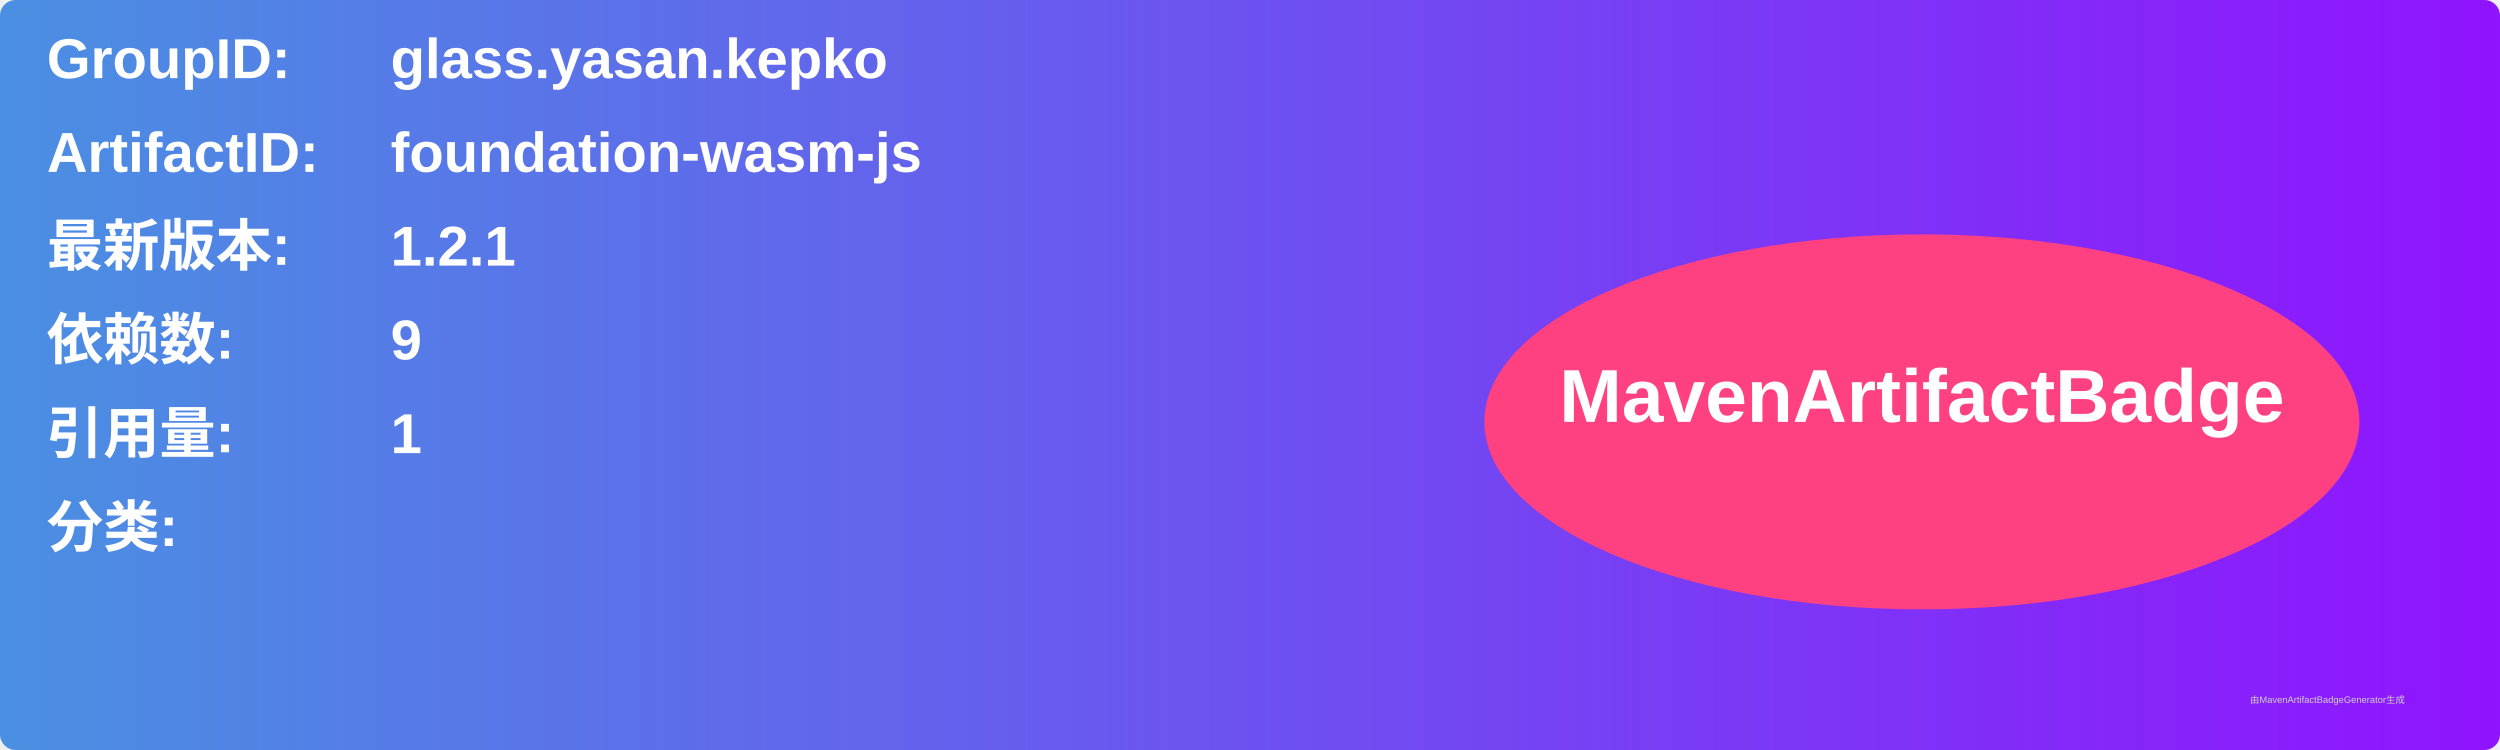
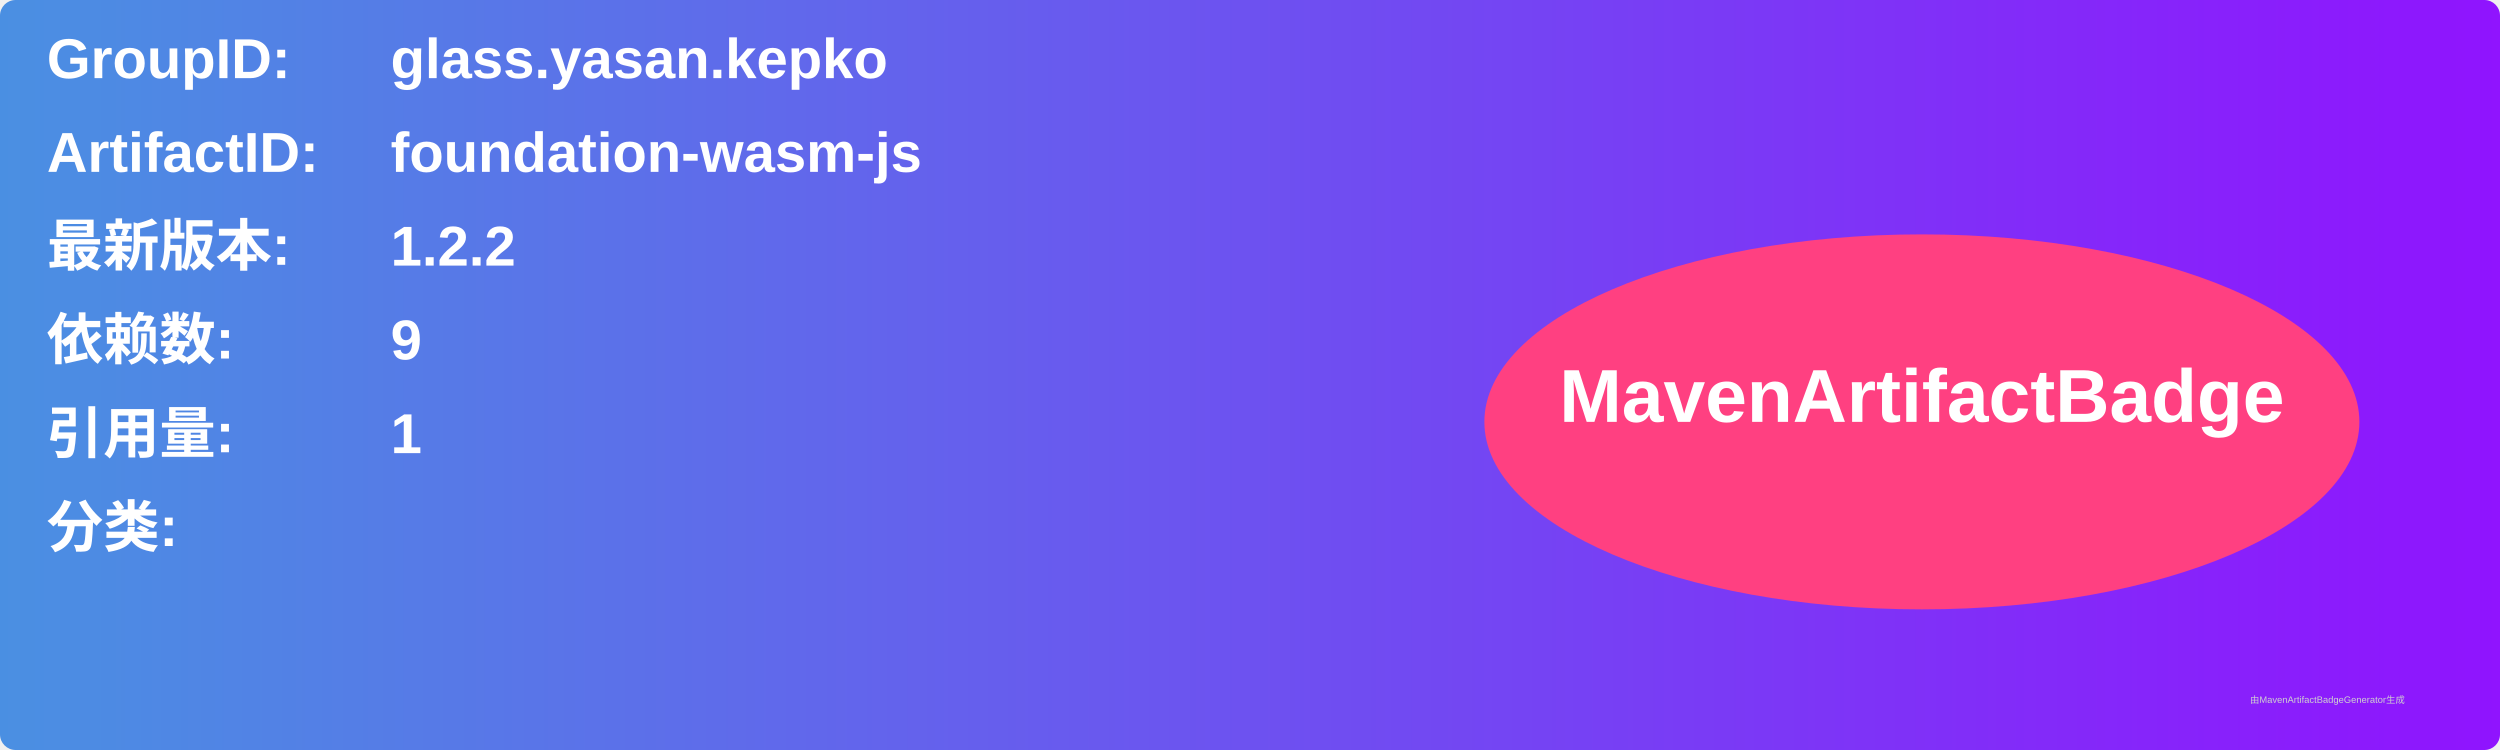
<svg xmlns="http://www.w3.org/2000/svg" width="800" height="240" viewBox="0 0 800 240">
  <linearGradient id="grad" x1="0%" y1="0%" x2="100%" y2="0%">
    <stop offset="0%" stop-color="#4a90e2" />
    <stop offset="100%" stop-color="#9013fe" />
  </linearGradient>
  <rect width="100%" height="100%" rx="5" ry="5" fill="url(#grad)" />
  <g transform="translate(15, 15)">
    <text x="0" y="10" font-family="Arial" font-size="18" fill="white" font-weight="bold" width="260">GroupID:</text>
    <text x="110" y="10" font-family="Arial" font-size="18" fill="white" font-weight="bold" width="460">glass.yasan.kepko</text>
    <text x="0" y="40" font-family="Arial" font-size="18" fill="white" font-weight="bold" width="260">ArtifactID:</text>
    <text x="110" y="40" font-family="Arial" font-size="18" fill="white" font-weight="bold" width="460">foundation-wasm-js</text>
    <text x="0" y="70" font-family="Arial" font-size="18" fill="white" font-weight="bold">最新版本:</text>
    <text x="110" y="70" font-family="Arial" font-size="18" fill="white" font-weight="bold">
-       <tspan font-weight="bold">1.2.1</tspan>
+       <tspan font-weight="bold">1.2.2</tspan>
    </text>
    <text x="0" y="100" font-family="Arial" font-size="18" fill="white" font-weight="bold">依赖数: </text>
    <text x="110" y="100" font-family="Arial" font-size="18" fill="white">
      <tspan font-weight="bold">9</tspan>
    </text>
    <text x="0" y="130" font-family="Arial" font-size="18" fill="white" font-weight="bold">引用量: </text>
    <text x="110" y="130" font-family="Arial" font-size="18" fill="white">
      <tspan font-weight="bold">1</tspan>
    </text>
    <text x="0" y="160" font-family="Arial" font-size="18" fill="white" font-weight="bold">分类:</text>
    <text x="10" y="190" font-family="Arial" font-size="10" fill="white">
      <tspan font-weight="bold" />
    </text>
    <ellipse cx="600" cy="120" rx="140" ry="60" fill="#ff4081" />
    <text x="600" y="120" text-anchor="middle" font-family="Arial" font-size="24" fill="white" font-weight="bold">MavenArtifactBadge</text>
  </g>
  <text x="720" y="225" font-family="Arial" font-size="3" fill="#d0d0d0">由MavenArtifactBadgeGenerator生成</text>
</svg>
